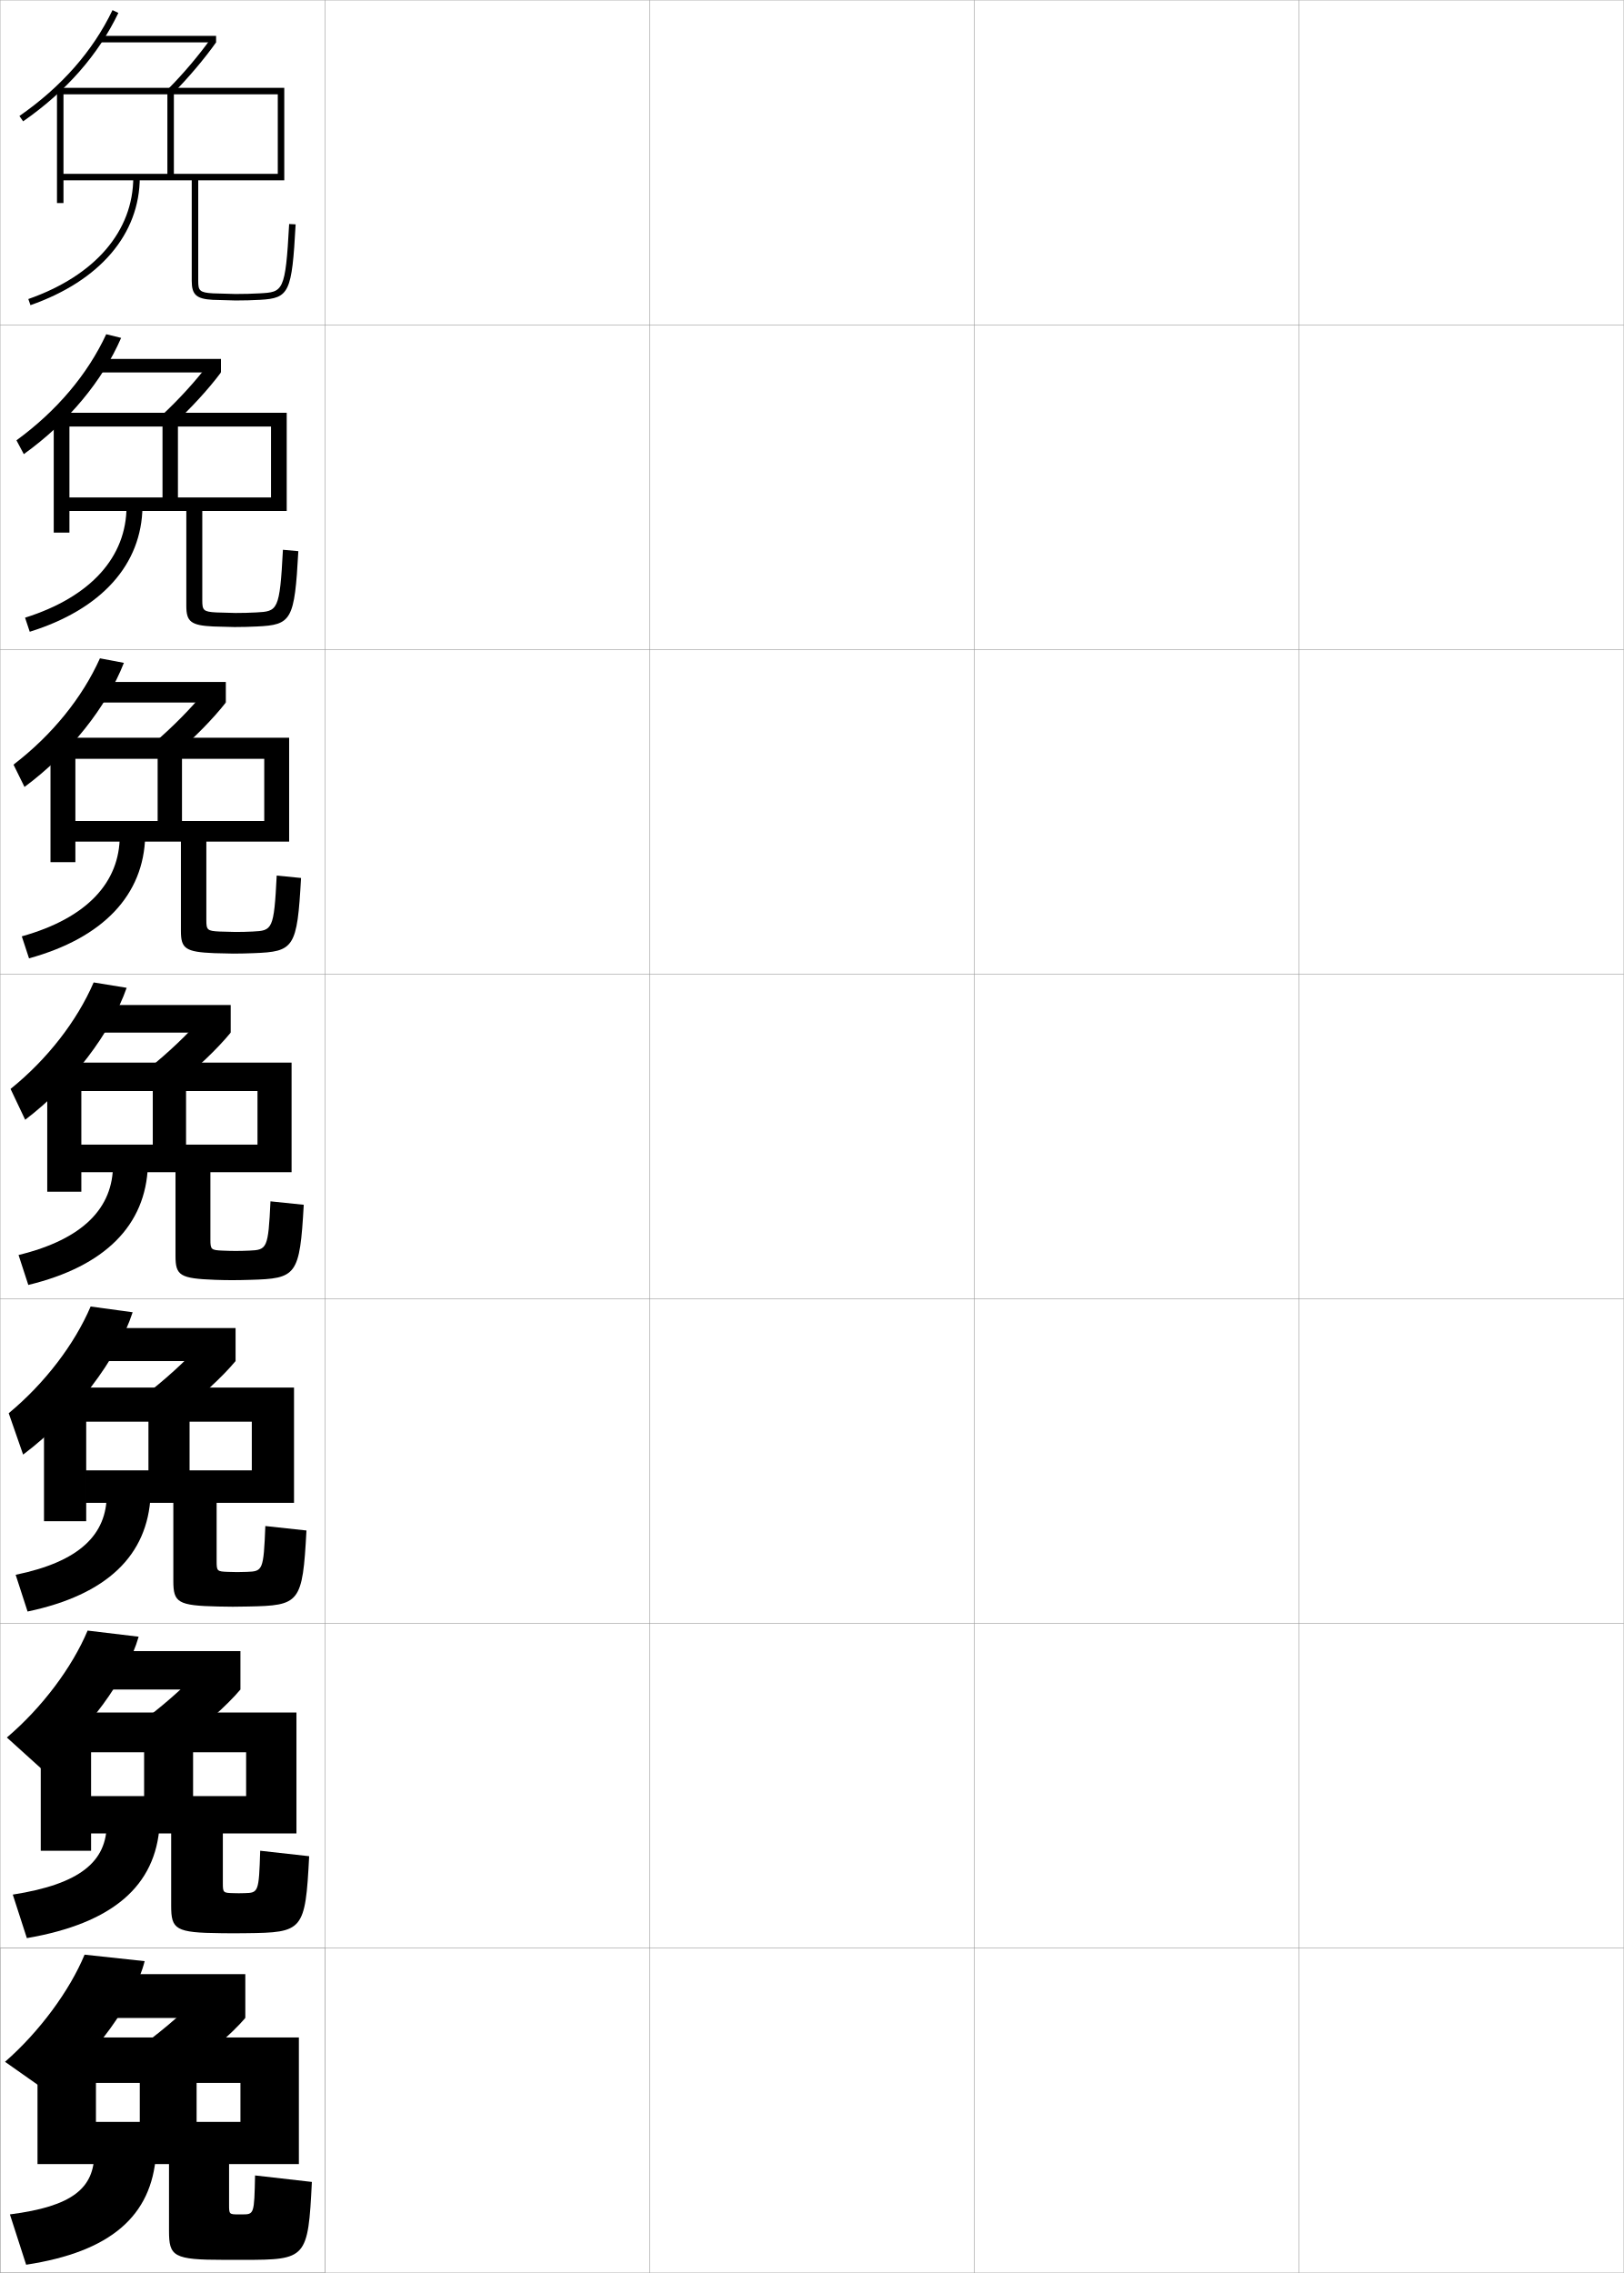
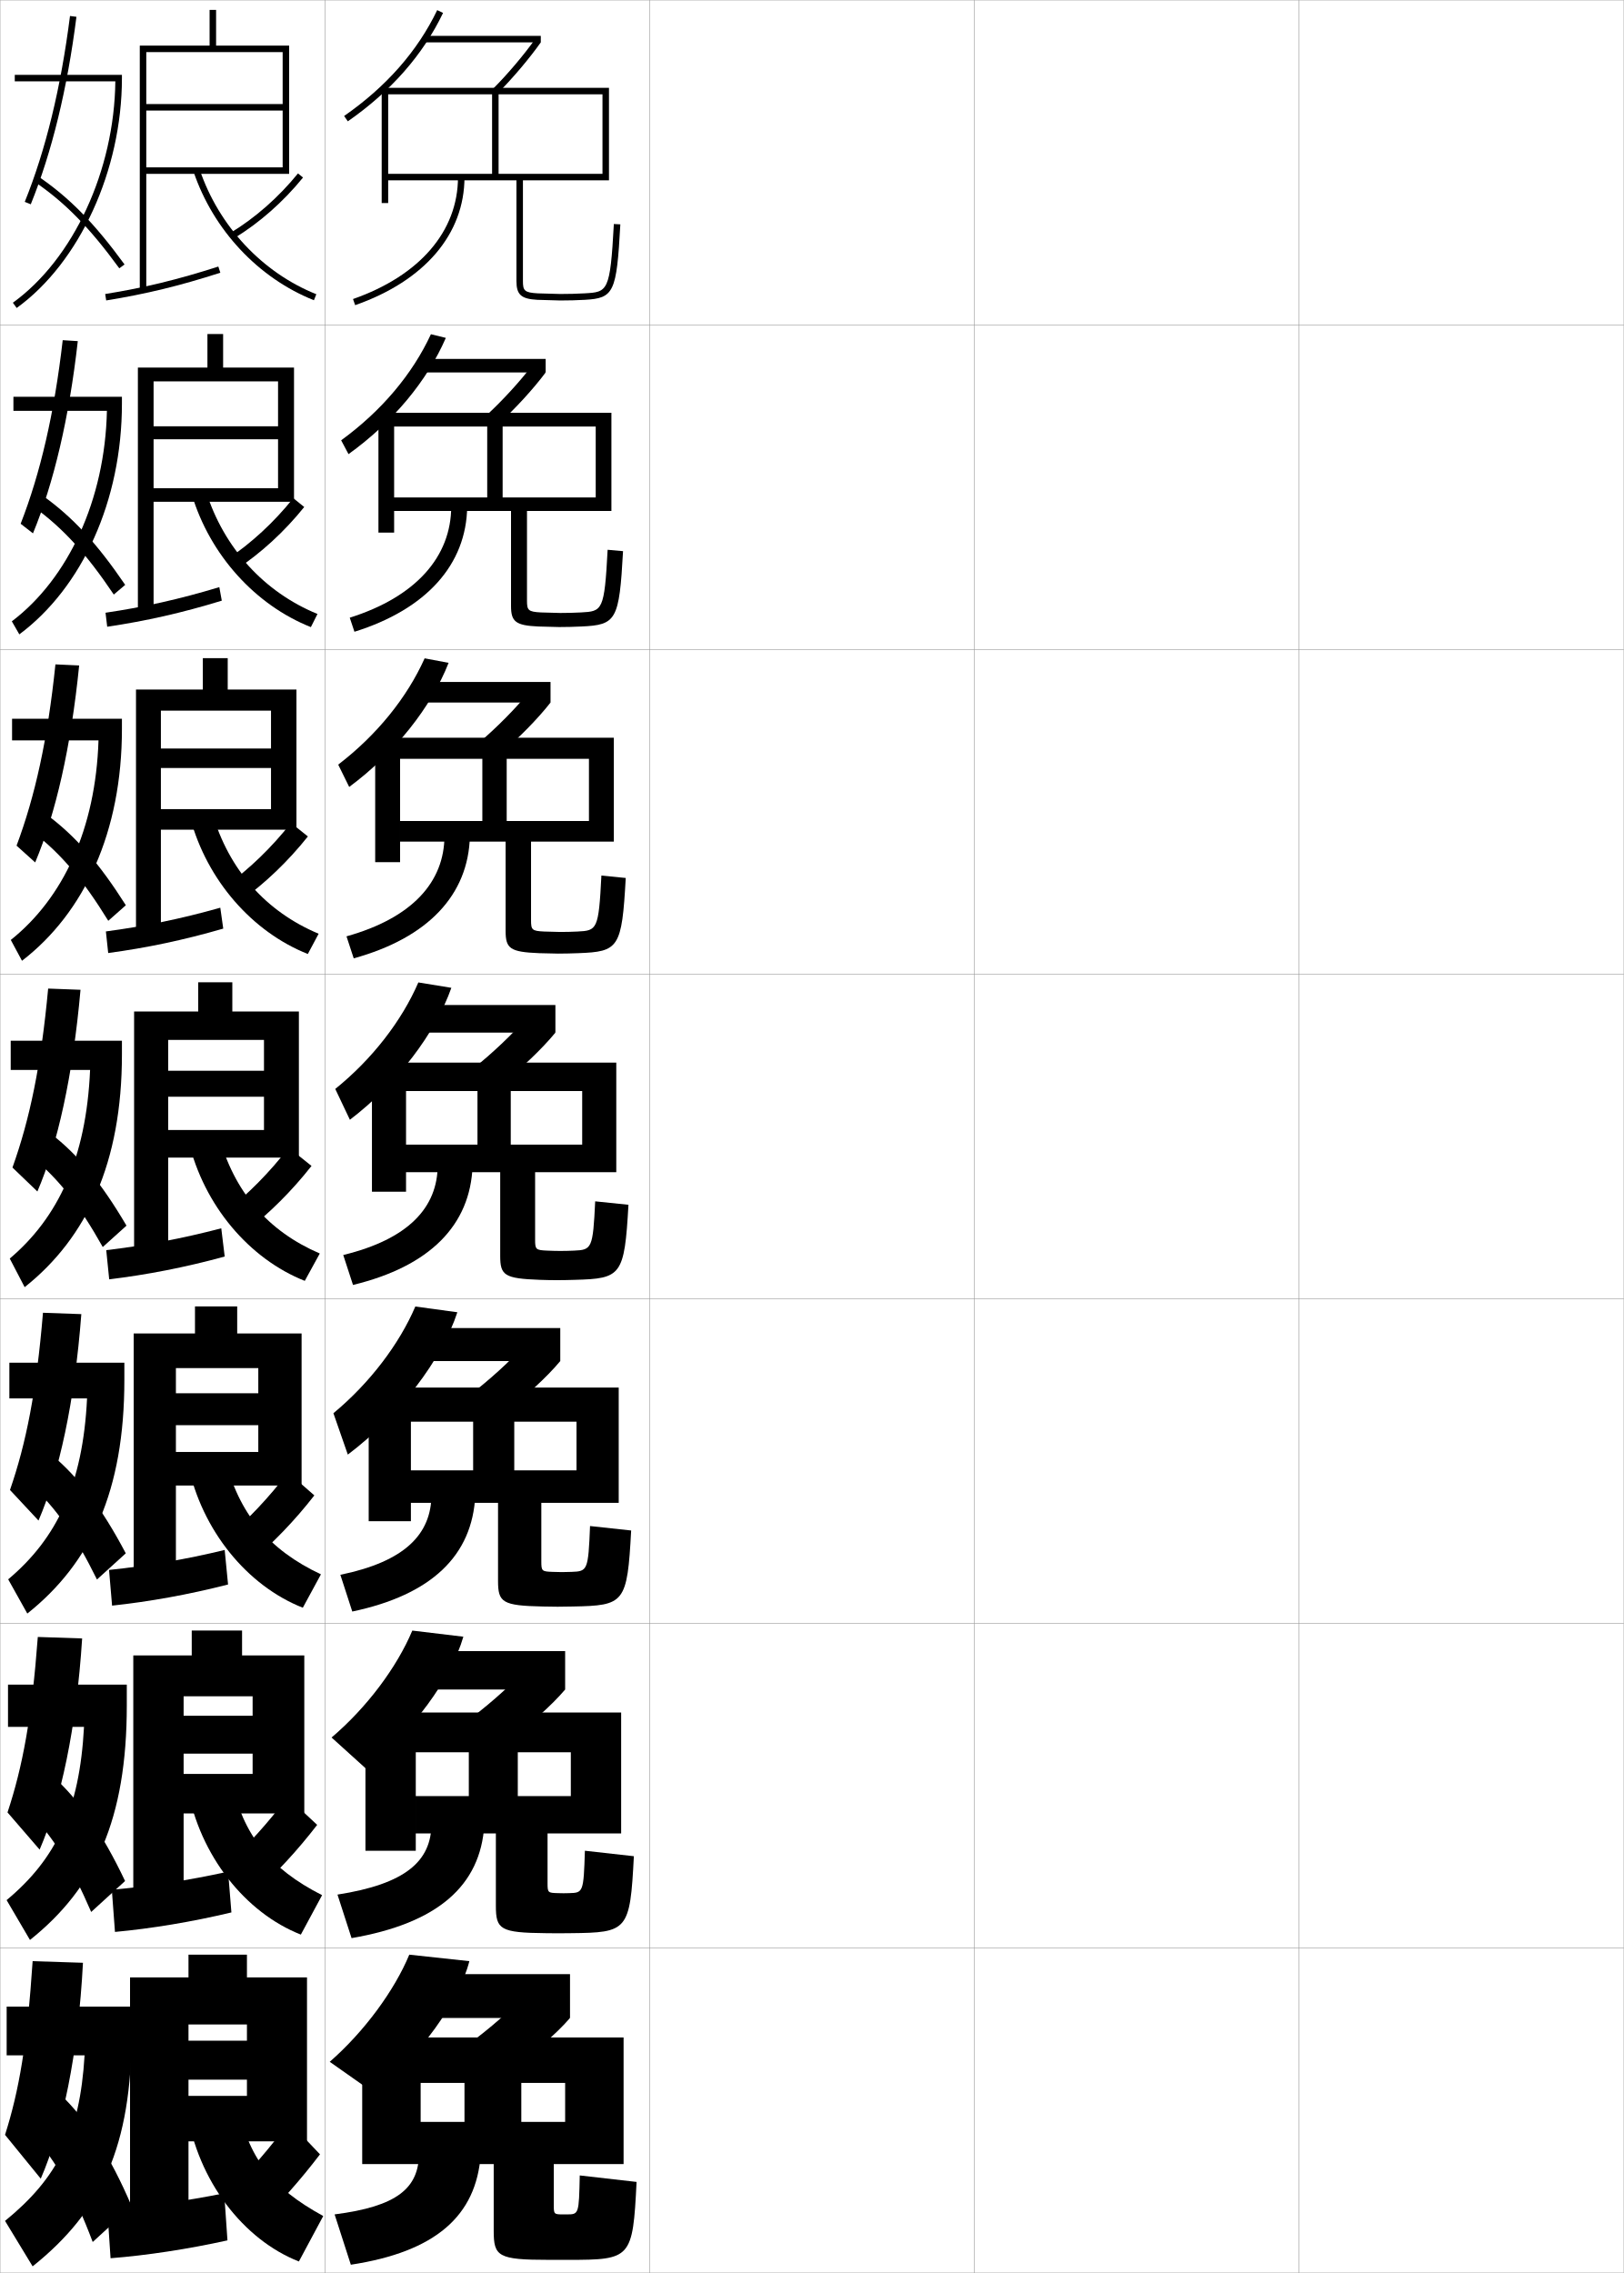
<svg xmlns="http://www.w3.org/2000/svg" width="500.1" height="700.1" viewBox="0 0 500.1 700.1" overflow="visible" enable-background="new 0 0 500.1 700.1" xml:space="preserve">
  <g id="glyphs">
    <g>
      <rect x="0.05" y="0.05" fill="none" stroke="#999999" stroke-width="0.1" width="100" height="100" />
      <rect x="0.05" y="100.05" fill="none" stroke="#999999" stroke-width="0.1" width="100" height="100" />
      <rect x="0.05" y="200.05" fill="none" stroke="#999999" stroke-width="0.1" width="100" height="100" />
      <rect x="0.05" y="300.05" fill="none" stroke="#999999" stroke-width="0.1" width="100" height="100" />
      <rect x="0.05" y="400.05" fill="none" stroke="#999999" stroke-width="0.1" width="100" height="100" />
      <rect x="0.05" y="500.05" fill="none" stroke="#999999" stroke-width="0.1" width="100" height="100" />
      <rect x="0.05" y="600.05" fill="none" stroke="#999999" stroke-width="0.1" width="100" height="100" />
      <rect x="100.05" y="0.05" fill="none" stroke="#999999" stroke-width="0.1" width="100" height="100" />
      <rect x="100.05" y="100.05" fill="none" stroke="#999999" stroke-width="0.1" width="100" height="100" />
      <rect x="100.05" y="200.05" fill="none" stroke="#999999" stroke-width="0.1" width="100" height="100" />
      <rect x="100.05" y="300.05" fill="none" stroke="#999999" stroke-width="0.1" width="100" height="100" />
      <rect x="100.05" y="400.05" fill="none" stroke="#999999" stroke-width="0.1" width="100" height="100" />
      <rect x="100.05" y="500.05" fill="none" stroke="#999999" stroke-width="0.1" width="100" height="100" />
      <rect x="100.05" y="600.05" fill="none" stroke="#999999" stroke-width="0.1" width="100" height="100" />
      <rect x="200.05" y="0.05" fill="none" stroke="#999999" stroke-width="0.1" width="100" height="100" />
      <rect x="200.05" y="100.05" fill="none" stroke="#999999" stroke-width="0.1" width="100" height="100" />
      <rect x="200.05" y="200.05" fill="none" stroke="#999999" stroke-width="0.1" width="100" height="100" />
      <rect x="200.05" y="300.05" fill="none" stroke="#999999" stroke-width="0.1" width="100" height="100" />
      <rect x="200.05" y="400.05" fill="none" stroke="#999999" stroke-width="0.1" width="100" height="100" />
      <rect x="200.05" y="500.05" fill="none" stroke="#999999" stroke-width="0.1" width="100" height="100" />
      <rect x="200.05" y="600.05" fill="none" stroke="#999999" stroke-width="0.1" width="100" height="100" />
      <rect x="300.05" y="0.05" fill="none" stroke="#999999" stroke-width="0.1" width="100" height="100" />
      <rect x="300.05" y="100.05" fill="none" stroke="#999999" stroke-width="0.1" width="100" height="100" />
      <rect x="300.05" y="200.05" fill="none" stroke="#999999" stroke-width="0.1" width="100" height="100" />
      <rect x="300.05" y="300.05" fill="none" stroke="#999999" stroke-width="0.1" width="100" height="100" />
      <rect x="300.05" y="400.05" fill="none" stroke="#999999" stroke-width="0.1" width="100" height="100" />
      <rect x="300.05" y="500.05" fill="none" stroke="#999999" stroke-width="0.1" width="100" height="100" />
      <rect x="300.05" y="600.05" fill="none" stroke="#999999" stroke-width="0.1" width="100" height="100" />
      <rect x="400.05" y="0.05" fill="none" stroke="#999999" stroke-width="0.1" width="100" height="100" />
      <rect x="400.05" y="100.05" fill="none" stroke="#999999" stroke-width="0.1" width="100" height="100" />
      <rect x="400.05" y="200.05" fill="none" stroke="#999999" stroke-width="0.1" width="100" height="100" />
      <rect x="400.05" y="300.05" fill="none" stroke="#999999" stroke-width="0.1" width="100" height="100" />
      <rect x="400.05" y="400.05" fill="none" stroke="#999999" stroke-width="0.1" width="100" height="100" />
      <rect x="400.05" y="500.05" fill="none" stroke="#999999" stroke-width="0.1" width="100" height="100" />
      <rect x="400.05" y="600.05" fill="none" stroke="#999999" stroke-width="0.1" width="100" height="100" />
    </g>
    <g>
-       <path d="M52.05,666.55v20.547c0,7.909,1.317,8.953,17,8.953c1,0,2.062,0,3,0s2,0,3,0      c19.328,0,19.829-0.396,21-24l-17.5-2c-0.245,11.958-0.291,12-4,12c-0.166,0-0.344,0-0.5,0      s-0.336,0-0.5,0c-2.969,0-3-0.031-3-3v-12.5h21.5v-39h-80.5v39h18v-25h44.5v12h-13.5v-12h-17.5v12h-13.5v13H52.05z      " />
-       <path d="M29.05,663.05c0,10.967-6.764,16.532-26,19l5,15.5      c25.998-3.975,38.668-14.965,40-34L29.05,663.05z" />
+       <path d="M152.05,666.55v20.547c0,7.909,1.317,8.953,17,8.953c1,0,2.062,0,3,0s2,0,3,0      c19.328,0,19.829-0.396,21-24l-17.5-2c-0.245,11.958-0.291,12-4,12c-0.166,0-0.344,0-0.5,0      s-0.336,0-0.5,0c-2.969,0-3-0.031-3-3v-12.5h21.5v-39h-80.5v39h18v-25h44.5v12h-13.5v-12h-17.5v12h-13.5v13H152.05      z" />
+       <path d="M129.05,663.05c0,10.967-6.764,16.532-26,19l5,15.5      c25.998-3.975,38.668-14.965,40-34L129.05,663.05z" />
    </g>
    <g>
-       <path d="M52.716,564.717v22.288c0,7.288,1.32,8.293,15.408,8.428      c1.253,0.021,2.574,0.033,3.758,0.033c1.26,0,2.572-0.021,3.842-0.033      c17.637-0.181,18.302-0.681,19.491-23.707l-15.083-1.686      c-0.393,12.831-0.546,12.947-4.842,13.06      c-0.569,0.015-1.139,0.033-1.741,0.033c-0.528,0-1.106-0.021-1.658-0.033      c-3.171-0.074-3.259-0.136-3.259-3.134v-15.249h22.667v-37.25H12.55v42.583h15.5      v-30.334h47.75v13.5H59.466v-13.5H44.383v13.5H28.05v11.501H52.716z" />
-       <path d="M32.875,561.633c0,11.695-8.067,18.649-28.939,21.916l4.335,13.408      c26.492-4.563,39.727-16.118,40.892-34.907L32.875,561.633z" />
+       <path d="M152.716,564.717v22.288c0,7.288,1.32,8.293,15.408,8.428      c1.253,0.021,2.574,0.033,3.758,0.033c1.26,0,2.572-0.021,3.842-0.033      c17.637-0.181,18.302-0.681,19.491-23.707l-15.083-1.686      c-0.393,12.831-0.546,12.947-4.842,13.06      c-0.569,0.015-1.139,0.033-1.741,0.033c-0.528,0-1.106-0.021-1.658-0.033      c-3.171-0.074-3.259-0.136-3.259-3.134v-15.249h22.667v-37.25h-78.75v42.583h15.5      v-30.334h47.75v13.5h-16.333v-13.5h-15.083v13.5h-16.333v11.501H152.716z" />
+       <path d="M132.875,561.633c0,11.695-8.067,18.649-28.939,21.916l4.335,13.408      c26.492-4.563,39.727-16.118,40.892-34.907L132.875,561.633z" />
    </g>
    <g>
-       <path d="M53.383,462.883v24.031c0,6.665,1.323,7.632,13.817,7.902      c1.507,0.043,3.085,0.066,4.517,0.066c1.582,0,3.143-0.037,4.684-0.066      c15.945-0.303,16.774-0.967,17.981-23.414l-12.665-1.372      c-0.541,13.705-0.8,13.944-5.684,14.12      c-0.973,0.035-1.933,0.066-2.983,0.066c-0.899,0-1.877-0.035-2.816-0.066      c-3.374-0.111-3.518-0.241-3.518-3.268v-18h23.833v-35.5h-77v41.167h13v-30.667h51v15      H58.383v-15H45.717v15H26.55v10H53.383z" />
-       <path d="M32.883,460.217c0,12.424-8.305,20.766-28.06,24.832l3.67,11.315      c24.464-5.151,37.001-17.271,37.89-35.814L32.883,460.217z" />
+       <path d="M153.383,462.883v24.031c0,6.665,1.323,7.632,13.817,7.902      c1.507,0.043,3.085,0.066,4.517,0.066c1.582,0,3.143-0.037,4.684-0.066      c15.945-0.303,16.774-0.967,17.981-23.414l-12.665-1.372      c-0.541,13.705-0.8,13.944-5.684,14.12      c-0.973,0.035-1.933,0.066-2.983,0.066c-0.899,0-1.877-0.035-2.816-0.066      c-3.374-0.111-3.518-0.241-3.518-3.268v-18h23.833v-35.5h-77v41.167h13v-30.667h51v15      h-19.167v-15h-12.667v15h-19.167v10H153.383z" />
+       <path d="M132.883,460.217c0,12.424-8.305,20.766-28.06,24.832l3.67,11.315      c24.464-5.151,37.001-17.271,37.89-35.814L132.883,460.217z" />
    </g>
    <g>
      <g>
-         <path d="M19.55,55.55v-2h32v-24.5h2v24.5h32v-24.5h-66v33.5h-2v-35.5h70v28.5h-26.5v31       c0,2.922,0.393,3.57,4.556,3.802l6.944,0.198       c2.657,0,5.022-0.063,7.445-0.198c7.167-0.396,7.916-0.438,9.057-21.356       l1.996,0.109c-1.145,21.01-1.963,22.748-10.942,23.243       c-2.46,0.138-4.86,0.202-7.556,0.202c0,0-7.055-0.202-7.056-0.202       c-4.999-0.276-6.444-1.577-6.444-5.798v-31H19.55z" />
-         <path d="M41.05,54.55c0,16.663-11.784,30.352-32.331,37.557l0.662,1.887       c21.397-7.503,33.669-21.88,33.669-39.443H41.05z" />
+         <path d="M119.55,55.55v-2h32v-24.5h2v24.5h32v-24.5h-66v33.5h-2v-35.5h70v28.5h-26.5v31       c0,2.922,0.393,3.57,4.556,3.802l6.944,0.198       c2.657,0,5.022-0.063,7.445-0.198c7.167-0.396,7.916-0.438,9.057-21.356       l1.996,0.109c-1.145,21.01-1.963,22.748-10.942,23.243       c-2.46,0.138-4.86,0.202-7.556,0.202c0,0-7.055-0.202-7.056-0.202       c-4.999-0.276-6.444-1.577-6.444-5.798v-31H119.55z" />
+         <path d="M141.05,54.55c0,16.663-11.784,30.352-32.331,37.557l0.662,1.887       c21.397-7.503,33.669-21.88,33.669-39.443H141.05z" />
      </g>
      <g>
-         <path d="M57.383,157.383h-36v-4.167h28.667v-21.833h4.75v21.833h28.666v-21.833       H21.383v32.667h-4.833v-36.917h71.75v30.25H62.3v27.583       c0,2.966,0.328,3.466,4.296,3.668c0.442,0.018,5.53,0.166,5.954,0.166       c2.27,0,4.297-0.056,6.371-0.166c6.603-0.342,7.224-0.492,8.214-19.298       l4.747,0.426c-1.172,21.296-2.049,22.712-12.786,23.202       c-2.244,0.103-4.447,0.168-6.879,0.168c-0.56,0-5.875-0.146-6.462-0.168       c-6.966-0.319-8.372-1.496-8.372-6.324V157.383z" />
-         <path d="M38.966,155.966c0,15.493-10.881,27.862-31.25,34.288l1.443,4.332       c22.164-6.915,34.502-20.728,34.724-38.536L38.966,155.966z" />
+         <path d="M157.383,157.383h-36v-4.167h28.667v-21.833h4.75v21.833h28.666v-21.833       h-62.083v32.667h-4.833v-36.917h71.75v30.25h-26v27.583       c0,2.966,0.328,3.466,4.296,3.668c0.442,0.018,5.53,0.166,5.954,0.166       c2.27,0,4.297-0.056,6.371-0.166c6.603-0.342,7.224-0.492,8.214-19.298       l4.747,0.426c-1.172,21.296-2.049,22.712-12.786,23.202       c-2.244,0.103-4.447,0.168-6.879,0.168c-0.56,0-5.875-0.146-6.462-0.168       c-6.966-0.319-8.372-1.496-8.372-6.324V157.383z" />
+         <path d="M138.966,155.966c0,15.493-10.881,27.862-31.25,34.288l1.443,4.332       c22.164-6.915,34.502-20.728,34.724-38.536L138.966,155.966z" />
      </g>
      <g>
-         <path d="M55.716,259.216h-32.5v-6.333h25.333v-19.166h7.5v19.166h25.333v-19.166H23.216       v31.833h-7.667v-38.333h73.5v32h-25.5v24.167c0,3.011,0.264,3.362,4.036,3.535       c0.885,0.035,4.117,0.132,4.964,0.132c1.883,0,3.573-0.048,5.298-0.132       c6.038-0.287,6.53-0.546,7.37-17.239l7.498,0.742       C91.516,292.003,90.582,293.125,78.086,293.582       c-2.028,0.074-4.034,0.134-6.202,0.134c-1.119,0-4.695-0.091-5.869-0.134       c-8.933-0.362-10.299-1.415-10.299-6.85V259.216z" />
-         <path d="M36.883,257.383c0,14.322-9.978,25.372-30.17,31.018L8.938,295.179       c22.931-6.327,35.335-19.575,35.779-37.629L36.883,257.383z" />
+         <path d="M155.716,259.216h-32.5v-6.333h25.333v-19.166h7.5v19.166h25.333v-19.166h-58.167       v31.833h-7.667v-38.333h73.5v32h-25.5v24.167c0,3.011,0.264,3.362,4.036,3.535       c0.885,0.035,4.117,0.132,4.964,0.132c1.883,0,3.573-0.048,5.298-0.132       c6.038-0.287,6.53-0.546,7.37-17.239l7.498,0.742       c-1.199,21.582-2.134,22.704-14.629,23.161       c-2.028,0.074-4.034,0.134-6.202,0.134c-1.119,0-4.695-0.091-5.869-0.134       c-8.933-0.362-10.299-1.415-10.299-6.85V259.216z" />
+         <path d="M136.883,257.383c0,14.322-9.978,25.372-30.17,31.018l2.224,6.777       c22.931-6.327,35.335-19.575,35.779-37.629L136.883,257.383z" />
      </g>
      <g>
-         <path d="M54.05,361.05v25.773c0,6.043,1.326,6.971,12.226,7.376       c1.76,0.065,3.597,0.101,5.275,0.101c1.904,0,3.714-0.051,5.525-0.101       c14.255-0.392,15.246-1.252,16.473-23.12l-10.248-1.059       c-0.688,14.579-1.054,14.947-6.526,15.18       c-1.376,0.059-2.728,0.1-4.224,0.1c-1.271,0-2.647-0.047-3.975-0.1       c-3.577-0.144-3.776-0.346-3.776-3.4v-20.75h25v-33.75h-75.25v39.75h10.5v-31h54.25v16.5h-22v-16.5       h-10.25v16.5h-22v8.5H54.05z" />
-         <path d="M34.8,358.8c0,13.152-9.075,22.883-29.089,27.749l3.005,9.223       c23.697-5.739,36.168-18.423,36.834-36.722L34.8,358.8z" />
+         <path d="M154.05,361.05v25.773c0,6.043,1.326,6.971,12.226,7.376       c1.76,0.065,3.597,0.101,5.275,0.101c1.904,0,3.714-0.051,5.525-0.101       c14.255-0.392,15.246-1.252,16.473-23.12l-10.248-1.059       c-0.688,14.579-1.054,14.947-6.526,15.18       c-1.376,0.059-2.728,0.1-4.224,0.1c-1.271,0-2.647-0.047-3.975-0.1       c-3.577-0.144-3.776-0.346-3.776-3.4v-20.75h25v-33.75h-75.25v39.75h10.5v-31h54.25v16.5h-22v-16.5       h-10.25v16.5h-22v8.5H154.05z" />
+         <path d="M134.8,358.8c0,13.152-9.075,22.883-29.089,27.749l3.005,9.223       c23.697-5.739,36.168-18.423,36.834-36.722L134.8,358.8z" />
      </g>
    </g>
-     <rect x="0.05" y="600.05" fill="none" stroke="#999999" stroke-width="0.1" width="100" height="100" />
    <g>
-       <path d="M15.05,644.55l-13.5-9.5c10.634-9.295,19.906-21.932,24.5-33l18.5,2      C41.432,616.385,29.233,633.542,15.05,644.55z" />
-       <rect x="27.55" y="608.05" width="48" height="13.5" />
-       <path d="M75.55,621.55c-4.148,4.879-12.315,11.93-20.5,17.5l-13.5-7.5      c6.336-4.286,14.737-11.394,18.5-15.5L75.55,621.55z" />
+       <path d="M115.05,644.55l-13.5-9.5c10.634-9.295,19.906-21.932,24.5-33l18.5,2      C141.432,616.385,129.233,633.542,115.05,644.55z" />
+       <rect x="127.55" y="608.05" width="48" height="13.5" />
+       <path d="M175.55,621.55c-4.148,4.879-12.315,11.93-20.5,17.5l-13.5-7.5      c6.336-4.286,14.737-11.394,18.5-15.5L175.55,621.55z" />
    </g>
    <g>
-       <path d="M12.619,544.665l-10.502-9.499c10.875-9.251,20.098-21.61,24.864-32.935      l15.721,1.886C38.995,516.971,26.941,533.614,12.619,544.665z" />
-       <rect x="27.966" y="508.55" width="46.083" height="11.833" />
-       <path d="M74.049,520.383c-4.125,4.913-11.718,11.66-19.301,17.037l-11.731-6.74      c6.031-4.296,13.809-11.078,17.604-15.337L74.049,520.383z" />
+       <path d="M112.619,544.665l-10.502-9.499c10.875-9.251,20.098-21.61,24.864-32.935      l15.721,1.886C138.995,516.971,126.941,533.614,112.619,544.665z" />
+       <rect x="127.966" y="508.55" width="46.083" height="11.833" />
+       <path d="M174.049,520.383c-4.125,4.913-11.718,11.66-19.301,17.037l-11.731-6.74      c6.031-4.296,13.809-11.078,17.604-15.337L174.049,520.383z" />
    </g>
    <g>
      <g>
-         <path d="M5.979,35.729l1.143,1.641c13.271-9.236,23.14-20.47,29.331-33.389       l-1.805-0.863C28.608,15.72,18.962,26.692,5.979,35.729z" />
-         <rect x="31.05" y="11.05" width="35.5" height="2" />
-         <path d="M51.842,27.343l1.416,1.414c4.62-4.63,9.714-10.648,13.292-15.707       l-1.633-1.154C61.398,16.868,56.389,22.788,51.842,27.343z" />
+         <path d="M105.979,35.729l1.143,1.641c13.271-9.236,23.14-20.47,29.331-33.389       l-1.805-0.863C128.608,15.72,118.962,26.692,105.979,35.729z" />
+         <rect x="131.05" y="11.05" width="35.5" height="2" />
+         <path d="M151.842,27.343l1.416,1.414c4.62-4.63,9.714-10.648,13.292-15.707       l-1.633-1.154C161.398,16.868,156.389,22.788,151.842,27.343z" />
      </g>
      <g>
-         <path d="M7.333,139.878l-2.264-4.259c12.442-9.08,21.915-20.329,27.644-32.675       l4.591,1.128C31.547,117.314,21.047,130.008,7.333,139.878z" />
-         <rect x="30.3" y="110.55" width="37.75" height="4.166" />
-         <path d="M68.049,114.716c-3.745,5.033-9.29,11.092-14.495,15.842L49.878,127.875       c4.838-4.476,10.355-10.466,13.988-15.302L68.049,114.716z" />
+         <path d="M107.333,139.878l-2.264-4.259c12.442-9.08,21.915-20.329,27.644-32.675       l4.591,1.128C131.547,117.314,121.047,130.008,107.333,139.878z" />
+         <rect x="130.3" y="110.55" width="37.75" height="4.166" />
+         <path d="M168.049,114.716c-3.745,5.033-9.29,11.092-14.495,15.842L149.878,127.875       c4.838-4.476,10.355-10.466,13.988-15.302L168.049,114.716z" />
      </g>
      <g>
-         <path d="M7.545,242.387l-3.385-6.877c11.899-9.122,21.199-20.648,26.618-32.739       l7.377,1.392C32.834,217.729,21.702,231.884,7.545,242.387z" />
-         <rect x="29.55" y="210.05" width="40" height="6.333" />
-         <path d="M69.55,216.383c-3.912,5.007-9.908,11.106-15.699,15.975l-5.936-3.951       c5.13-4.396,11.154-10.458,14.9-15.155L69.55,216.383z" />
+         <path d="M107.545,242.387l-3.385-6.877c11.899-9.122,21.199-20.648,26.618-32.739       l7.377,1.392C132.834,217.729,121.702,231.884,107.545,242.387z" />
+         <rect x="129.55" y="210.05" width="40" height="6.333" />
+         <path d="M169.55,216.383c-3.912,5.007-9.908,11.106-15.699,15.975l-5.936-3.951       c5.13-4.396,11.154-10.458,14.9-15.155L169.55,216.383z" />
      </g>
      <g>
-         <path d="M7.758,344.896l-4.507-9.496c11.357-9.164,20.483-20.968,25.592-32.803       l10.164,1.656C34.121,318.143,22.357,333.759,7.758,344.896z" />
-         <rect x="28.8" y="309.55" width="42.25" height="8.5" />
-         <path d="M71.05,318.05c-4.079,4.981-10.525,11.121-16.902,16.109l-8.195-5.219       c5.422-4.316,11.953-10.449,15.812-15.01L71.05,318.05z" />
+         <path d="M107.758,344.896l-4.507-9.496c11.357-9.164,20.483-20.968,25.592-32.803       l10.164,1.656C134.121,318.143,122.357,333.759,107.758,344.896z" />
+         <rect x="128.8" y="309.55" width="42.25" height="8.5" />
+         <path d="M171.05,318.05c-4.079,4.981-10.525,11.121-16.902,16.109l-8.195-5.219       c5.422-4.316,11.953-10.449,15.812-15.01L171.05,318.05z" />
      </g>
    </g>
    <g>
-       <path d="M7.121,448.027l-4.438-12.744c11.116-9.208,20.291-21.289,25.228-32.869      l12.942,1.771C36.127,418.626,23.028,436.047,7.121,448.027z" />
-       <rect x="28.384" y="409.05" width="44.166" height="10.167" />
-       <path d="M72.55,419.217c-4.102,4.947-11.122,11.391-18.102,16.572l-9.964-5.979      c5.727-4.307,12.881-10.765,16.708-15.174L72.55,419.217z" />
+       <path d="M107.121,448.027l-4.438-12.744c11.116-9.208,20.291-21.289,25.228-32.869      l12.942,1.771C136.127,418.626,123.028,436.047,107.121,448.027z" />
+       <rect x="128.384" y="409.05" width="44.166" height="10.167" />
+       <path d="M172.55,419.217c-4.102,4.947-11.122,11.391-18.102,16.572l-9.964-5.979      c5.727-4.307,12.881-10.765,16.708-15.174L172.55,419.217z" />
+     </g>
+     <g>
+       <g>
+         <path d="M35.521,25.05C35.221,52.452,22.63,79.755,3.964,93.239l1.172,1.621       c19.388-14.006,32.414-42.463,32.414-70.811v-1h-33v2H35.521z" />
+         <path d="M7.623,62.175l1.854,0.75c6.508-16.078,11.24-35.508,14.065-57.749       l-1.984-0.252C18.754,26.994,14.065,46.257,7.623,62.175z" />
+         <path d="M10.488,55.877c9.478,6.431,17.083,14.185,26.253,26.762l1.617-1.178       c-9.316-12.777-17.065-20.669-26.747-27.238L10.488,55.877z" />
+       </g>
+       <g>
+         <polygon points="45.05,51.55 45.05,53.55 89.05,53.55 89.05,14.05        66.55,14.05 66.55,3.05 64.55,3.05 64.55,14.05 43.05,14.05        43.05,89.55 45.05,89.55 45.05,16.05 87.05,16.05 87.05,32.05        45.05,32.05 45.05,34.05 87.05,34.05 87.05,51.55 " />
+         <path d="M32.391,90.562l0.318,1.975c12.175-1.964,22.686-4.517,35.147-8.535       l-0.613-1.904C54.883,86.085,44.46,88.616,32.391,90.562z" />
+         <path d="M71.03,71.695l1.039,1.709c7.802-4.74,15.152-11.215,21.257-18.724       l-1.553-1.262C85.812,60.752,78.64,67.072,71.03,71.695z" />
+         <path d="M59.603,52.87c6.075,17.956,19.936,32.763,37.076,39.608l0.742-1.857       c-16.604-6.631-30.034-20.983-35.924-38.392L59.603,52.87z" />
+       </g>
+     </g>
+     <g>
+       <g>
+         <g>
+           <path d="M32.929,126.549c-0.596,27.375-11.904,51.655-29.285,64.825l2.31,4.017        c19.317-14.412,31.596-41.113,31.596-71.092v-2.083H4.133v4.333H32.929z" />
+           <path d="M6.36,161.32l3.794,2.958c6.39-15.492,11.135-35.51,13.805-59.208        l-4.645-0.293C16.712,127.402,12.425,145.771,6.36,161.32z" />
+           <path d="M10.415,156.156c9.004,6.536,16.119,14.313,24.627,26.968l3.515-2.981        c-8.788-12.901-16.314-21.039-25.623-27.616L10.415,156.156z" />
+         </g>
+         <g>
+           <polygon points="90.549,154.549 90.549,113.216 68.716,113.216 68.716,102.883         63.883,102.883 63.883,113.216 42.466,113.216 42.466,189.133 47.299,189.133         47.299,117.466 85.633,117.466 85.633,131.3 47.299,131.3 47.299,135.299         85.633,135.299 85.633,150.383 47.299,150.383 47.299,154.549 " />
+           <path d="M32.5,188.727l0.516,4.312c11.992-1.78,22.917-4.238,35.29-8.029        l-0.761-4.171C55.25,184.564,44.406,186.971,32.5,188.727z" />
+           <path d="M69.866,172.337l2.866,3.091c7.697-5.113,14.876-11.698,20.964-19.27        l-3.377-2.718C84.387,160.868,77.377,167.332,69.866,172.337z" />
+           <path d="M63.422,151.283c5.511,17.529,17.963,31.115,34.354,37.826l-2.035,4.048        c-17.13-6.821-31.027-22.185-36.646-40.757L63.422,151.283z" />
+         </g>
+       </g>
+       <g>
+         <g>
+           <path d="M30.337,228.05c-0.891,27.348-10.916,48.604-27.011,61.46l3.448,6.414        c19.247-14.818,30.777-39.764,30.777-71.374v-3.167H3.716v6.667H30.337z" />
+           <path d="M5.099,260.466l5.735,5.167c6.272-14.905,11.029-35.512,13.544-60.666        l-7.306-0.334C14.67,227.811,10.785,245.286,5.099,260.466z" />
+           <path d="M10.343,256.435c8.53,6.642,15.155,14.443,23.001,27.175l5.412-4.786        c-8.259-13.024-15.563-21.408-24.499-27.993L10.343,256.435z" />
+         </g>
+         <g>
+           <polygon points="91.3,255.55 91.3,212.383 70.133,212.383 70.133,202.716         62.466,202.716 62.466,212.383 41.883,212.383 41.883,288.716 49.55,288.716         49.55,218.883 83.466,218.883 83.466,230.55 49.55,230.55 49.55,236.55         83.466,236.55 83.466,249.216 49.55,249.216 49.55,255.55 " />
+           <path d="M32.61,286.891l0.713,6.65c11.81-1.596,23.148-3.96,35.431-7.523        l-0.909-6.438C55.618,283.043,44.353,285.326,32.61,286.891z" />
+           <path d="M69.453,272.979l4.693,4.474c7.593-5.487,14.6-12.182,20.671-19.816        l-5.202-4.174C83.713,260.984,76.865,267.592,69.453,272.979z" />
+           <path d="M65.348,250.336c5.131,17.65,16.605,30.47,32.783,37.261l-3.328,6.239        c-17.12-6.795-31.052-22.717-36.217-41.906L65.348,250.336z" />
+         </g>
+       </g>
+       <g>
+         <g>
+           <path d="M3.3,320.55v9h24.445c-1.186,27.32-9.929,45.555-24.738,58.095        l4.586,8.811c19.176-15.225,29.959-38.414,29.959-71.655v-4.25H3.3z" />
+           <path d="M3.837,359.612l7.676,7.375c6.154-14.319,10.924-35.515,13.283-62.125        l-9.967-0.375C12.628,328.22,9.145,344.801,3.837,359.612z" />
+           <path d="M10.271,356.714c8.056,6.747,14.191,14.572,21.375,27.381l7.309-6.59        c-7.73-13.147-14.812-21.777-23.375-28.37L10.271,356.714z" />
+         </g>
+         <g>
+           <polygon points="92.05,356.55 92.05,311.55 71.55,311.55 71.55,302.55         61.05,302.55 61.05,311.55 41.3,311.55 41.3,388.3 51.8,388.3         51.8,320.3 81.3,320.3 81.3,329.8 51.8,329.8 51.8,337.8         81.3,337.8 81.3,348.05 51.8,348.05 51.8,356.55 " />
+           <path d="M32.72,385.056l0.91,8.988c11.627-1.412,23.379-3.682,35.573-7.018        l-1.057-8.703C55.986,381.522,44.3,383.681,32.72,385.056z" />
+           <path d="M69.04,373.622l6.52,5.855c7.488-5.86,14.324-12.665,20.379-20.362        l-7.027-5.631C83.038,361.101,76.353,367.852,69.04,373.622z" />
+           <path d="M67.273,349.39c4.752,17.771,15.248,29.823,31.212,36.695l-4.621,8.43        c-17.109-6.77-31.078-23.249-35.788-43.055L67.273,349.39z" />
+         </g>
+       </g>
+       <g>
+         <g>
+           <path d="M2.883,419.716v11h23.926C25.524,457.243,17.493,473.875,2.521,486.446        l5.891,10.541c19.646-15.635,29.889-37.854,29.889-71.938v-5.334H2.883z" />
+           <path d="M3.074,458.925l8.784,9.416c6.321-14.651,11.127-36.451,13.188-63.582        l-11.811-0.418C11.206,428.628,8.065,444.478,3.074,458.925z" />
+           <path d="M9.447,457.243c7.813,7.264,13.734,15.674,20.416,29.254l8.873-8.061        c-7.356-13.955-14.508-23.431-22.917-30.414L9.447,457.243z" />
+         </g>
+         <g>
+           <polygon points="92.883,457.55 92.883,410.716 73.05,410.716 73.05,402.384         60.05,402.384 60.05,410.716 41.175,410.716 41.175,487.884 54.175,487.884         54.175,421.384 79.55,421.384 79.55,429.134 54.175,429.134 54.175,438.966         79.55,438.966 79.55,447.216 54.175,447.216 54.175,457.55 " />
+           <path d="M33.58,483.554l0.939,10.992c11.445-1.229,23.61-3.402,35.716-6.512        l-1.038-10.635C57.104,480.335,44.997,482.369,33.58,483.554z" />
+           <path d="M69.127,474.265l7.596,7.236c7.384-6.232,14.048-13.147,20.086-20.908        l-8.101-7.086C82.863,461.217,76.34,468.111,69.127,474.265z" />
+           <path d="M69.199,448.776c4.271,17.512,13.645,28.614,29.641,36.131l-5.581,10.285        c-17.1-6.742-31.104-23.78-35.359-44.203L69.199,448.776z" />
+         </g>
+       </g>
+       <g>
+         <g>
+           <path d="M2.467,518.883v13h23.408c-1.385,25.733-8.705,40.763-23.839,53.365        l7.195,12.271c20.118-16.043,29.819-37.291,29.819-72.219v-6.417H2.467z" />
+           <path d="M2.312,558.237l9.892,11.458c6.488-14.984,11.331-37.39,13.094-65.041        l-13.655-0.459C9.784,529.037,6.986,544.154,2.312,558.237z" />
+           <path d="M8.624,557.771c7.572,7.78,13.278,16.775,19.458,31.127l10.437-9.53        c-6.981-14.764-14.204-25.084-22.458-32.457L8.624,557.771z" />
+         </g>
+         <g>
+           <polygon points="93.716,558.55 93.716,509.883 74.55,509.883 74.55,502.217         59.05,502.217 59.05,509.883 41.05,509.883 41.05,587.467 56.55,587.467         56.55,522.467 77.8,522.467 77.8,528.467 56.55,528.467 56.55,540.133         77.8,540.133 77.8,546.383 56.55,546.383 56.55,558.55 " />
+           <path d="M34.44,582.052l0.97,12.996c11.263-1.044,23.841-3.124,35.858-6.006        l-1.019-12.567C58.222,579.148,45.694,581.058,34.44,582.052z" />
+           <path d="M69.213,574.907l8.673,8.618c7.279-6.606,13.772-13.631,19.793-21.454        l-9.175-8.543C82.688,561.333,76.328,568.371,69.213,574.907z" />
+           <path d="M71.125,548.163c3.79,17.252,12.042,27.405,28.071,35.565l-6.541,12.143        c-17.089-6.717-31.13-24.312-34.929-45.352L71.125,548.163z" />
+         </g>
+       </g>
+     </g>
+     <g>
+       <path d="M2.05,618.05v15h24c-1.47,24.312-8.33,37.836-24.5,51l8.5,14      c21.242-16.974,30.5-36.985,30.5-72.5v-7.5H2.05z" />
+       <path d="M10.05,604.05c-1.688,25.396-4.144,39.781-8.5,53.5l11,13.5      c6.655-15.317,11.534-38.328,13-66.5L10.05,604.05z" />
+       <path d="M10.05,657.55c7.33,8.297,12.821,17.878,18.5,33l12-11      c-6.606-15.571-13.899-26.737-22-34.5L10.05,657.55z" />
+     </g>
+     <g>
+       <polygon points="94.55,659.55 94.55,609.05 76.05,609.05 76.05,602.05       58.05,602.05 58.05,609.05 40.05,609.05 40.05,687.05 58.05,687.05       58.05,623.55 76.05,623.55 76.05,628.55 58.05,628.55 58.05,640.55       76.05,640.55 76.05,645.55 58.05,645.55 58.05,659.55 " />
+       <path d="M33.05,680.55l1,15c11.08-0.859,24.072-2.846,36-5.5l-1-14.5      C57.09,677.961,44.141,679.746,33.05,680.55z" />
+       <path d="M70.05,675.55l9,10c7.174-6.979,13.495-14.114,19.5-22l-9.5-10      C83.263,661.449,77.065,668.631,70.05,675.55z" />
+       <path d="M73.05,647.55c3.31,16.993,10.438,26.196,26.5,35l-7.5,14      c-17.078-6.691-31.156-24.845-34.5-46.5L73.05,647.55z" />
    </g>
  </g>
</svg>
